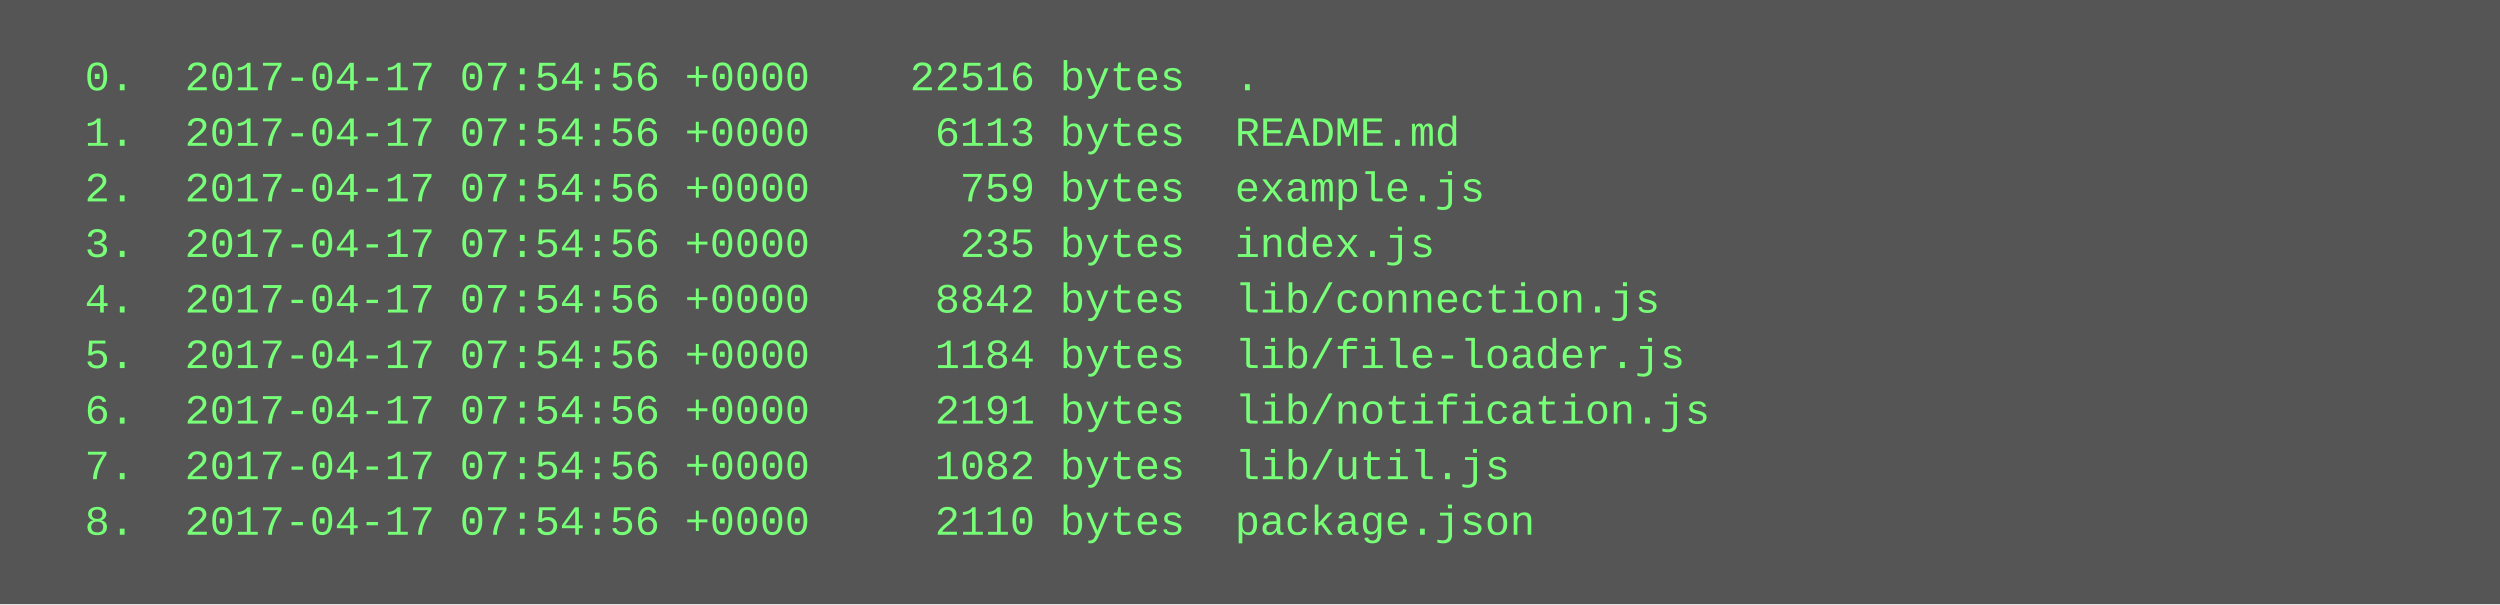
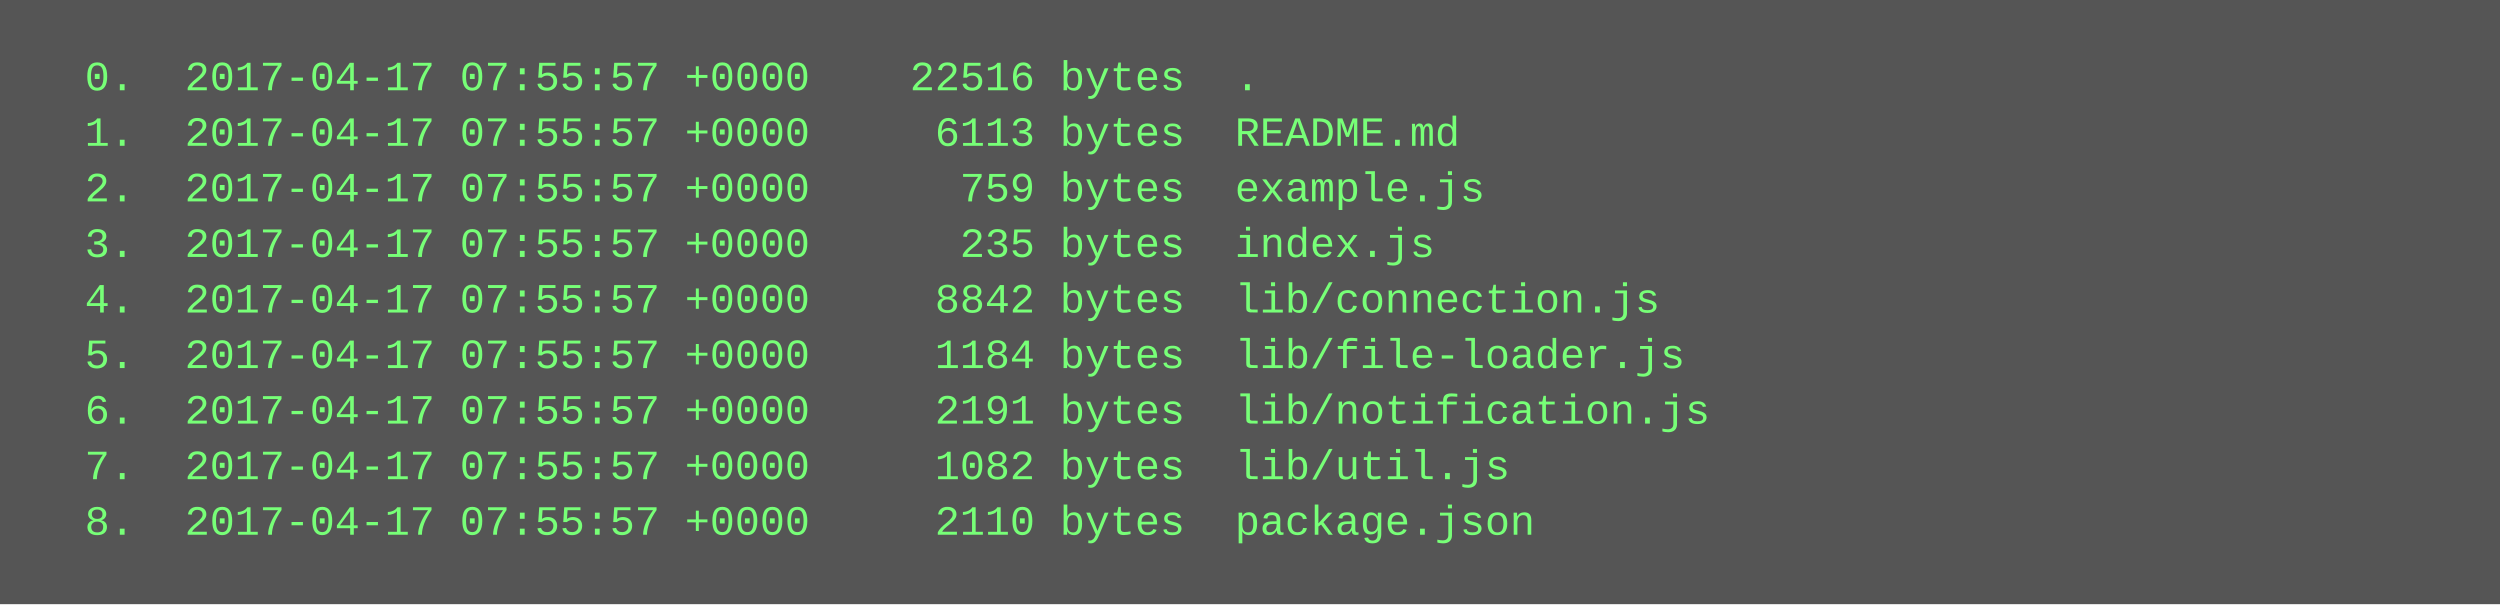
<svg xmlns="http://www.w3.org/2000/svg" height="174" width="720">
  <rect height="174" fill="#555" width="720" />
  <text fill="#7f7" font-family="Courier New" font-size="12" xml:space="preserve">
-     <tspan x="10" y="26">  0.  2017-04-17 07:54:56 +0000    22516 bytes  .</tspan>
-     <tspan x="10" y="42">  1.  2017-04-17 07:54:56 +0000     6113 bytes  README.md</tspan>
-     <tspan x="10" y="58">  2.  2017-04-17 07:54:56 +0000      759 bytes  example.js</tspan>
-     <tspan x="10" y="74">  3.  2017-04-17 07:54:56 +0000      235 bytes  index.js</tspan>
-     <tspan x="10" y="90">  4.  2017-04-17 07:54:56 +0000     8842 bytes  lib/connection.js</tspan>
-     <tspan x="10" y="106">  5.  2017-04-17 07:54:56 +0000     1184 bytes  lib/file-loader.js</tspan>
-     <tspan x="10" y="122">  6.  2017-04-17 07:54:56 +0000     2191 bytes  lib/notification.js</tspan>
-     <tspan x="10" y="138">  7.  2017-04-17 07:54:56 +0000     1082 bytes  lib/util.js</tspan>
-     <tspan x="10" y="154">  8.  2017-04-17 07:54:56 +0000     2110 bytes  package.json</tspan>
+     <tspan x="10" y="26">  0.  2017-04-17 07:55:57 +0000    22516 bytes  .</tspan>
+     <tspan x="10" y="42">  1.  2017-04-17 07:55:57 +0000     6113 bytes  README.md</tspan>
+     <tspan x="10" y="58">  2.  2017-04-17 07:55:57 +0000      759 bytes  example.js</tspan>
+     <tspan x="10" y="74">  3.  2017-04-17 07:55:57 +0000      235 bytes  index.js</tspan>
+     <tspan x="10" y="90">  4.  2017-04-17 07:55:57 +0000     8842 bytes  lib/connection.js</tspan>
+     <tspan x="10" y="106">  5.  2017-04-17 07:55:57 +0000     1184 bytes  lib/file-loader.js</tspan>
+     <tspan x="10" y="122">  6.  2017-04-17 07:55:57 +0000     2191 bytes  lib/notification.js</tspan>
+     <tspan x="10" y="138">  7.  2017-04-17 07:55:57 +0000     1082 bytes  lib/util.js</tspan>
+     <tspan x="10" y="154">  8.  2017-04-17 07:55:57 +0000     2110 bytes  package.json</tspan>
  </text>
</svg>
